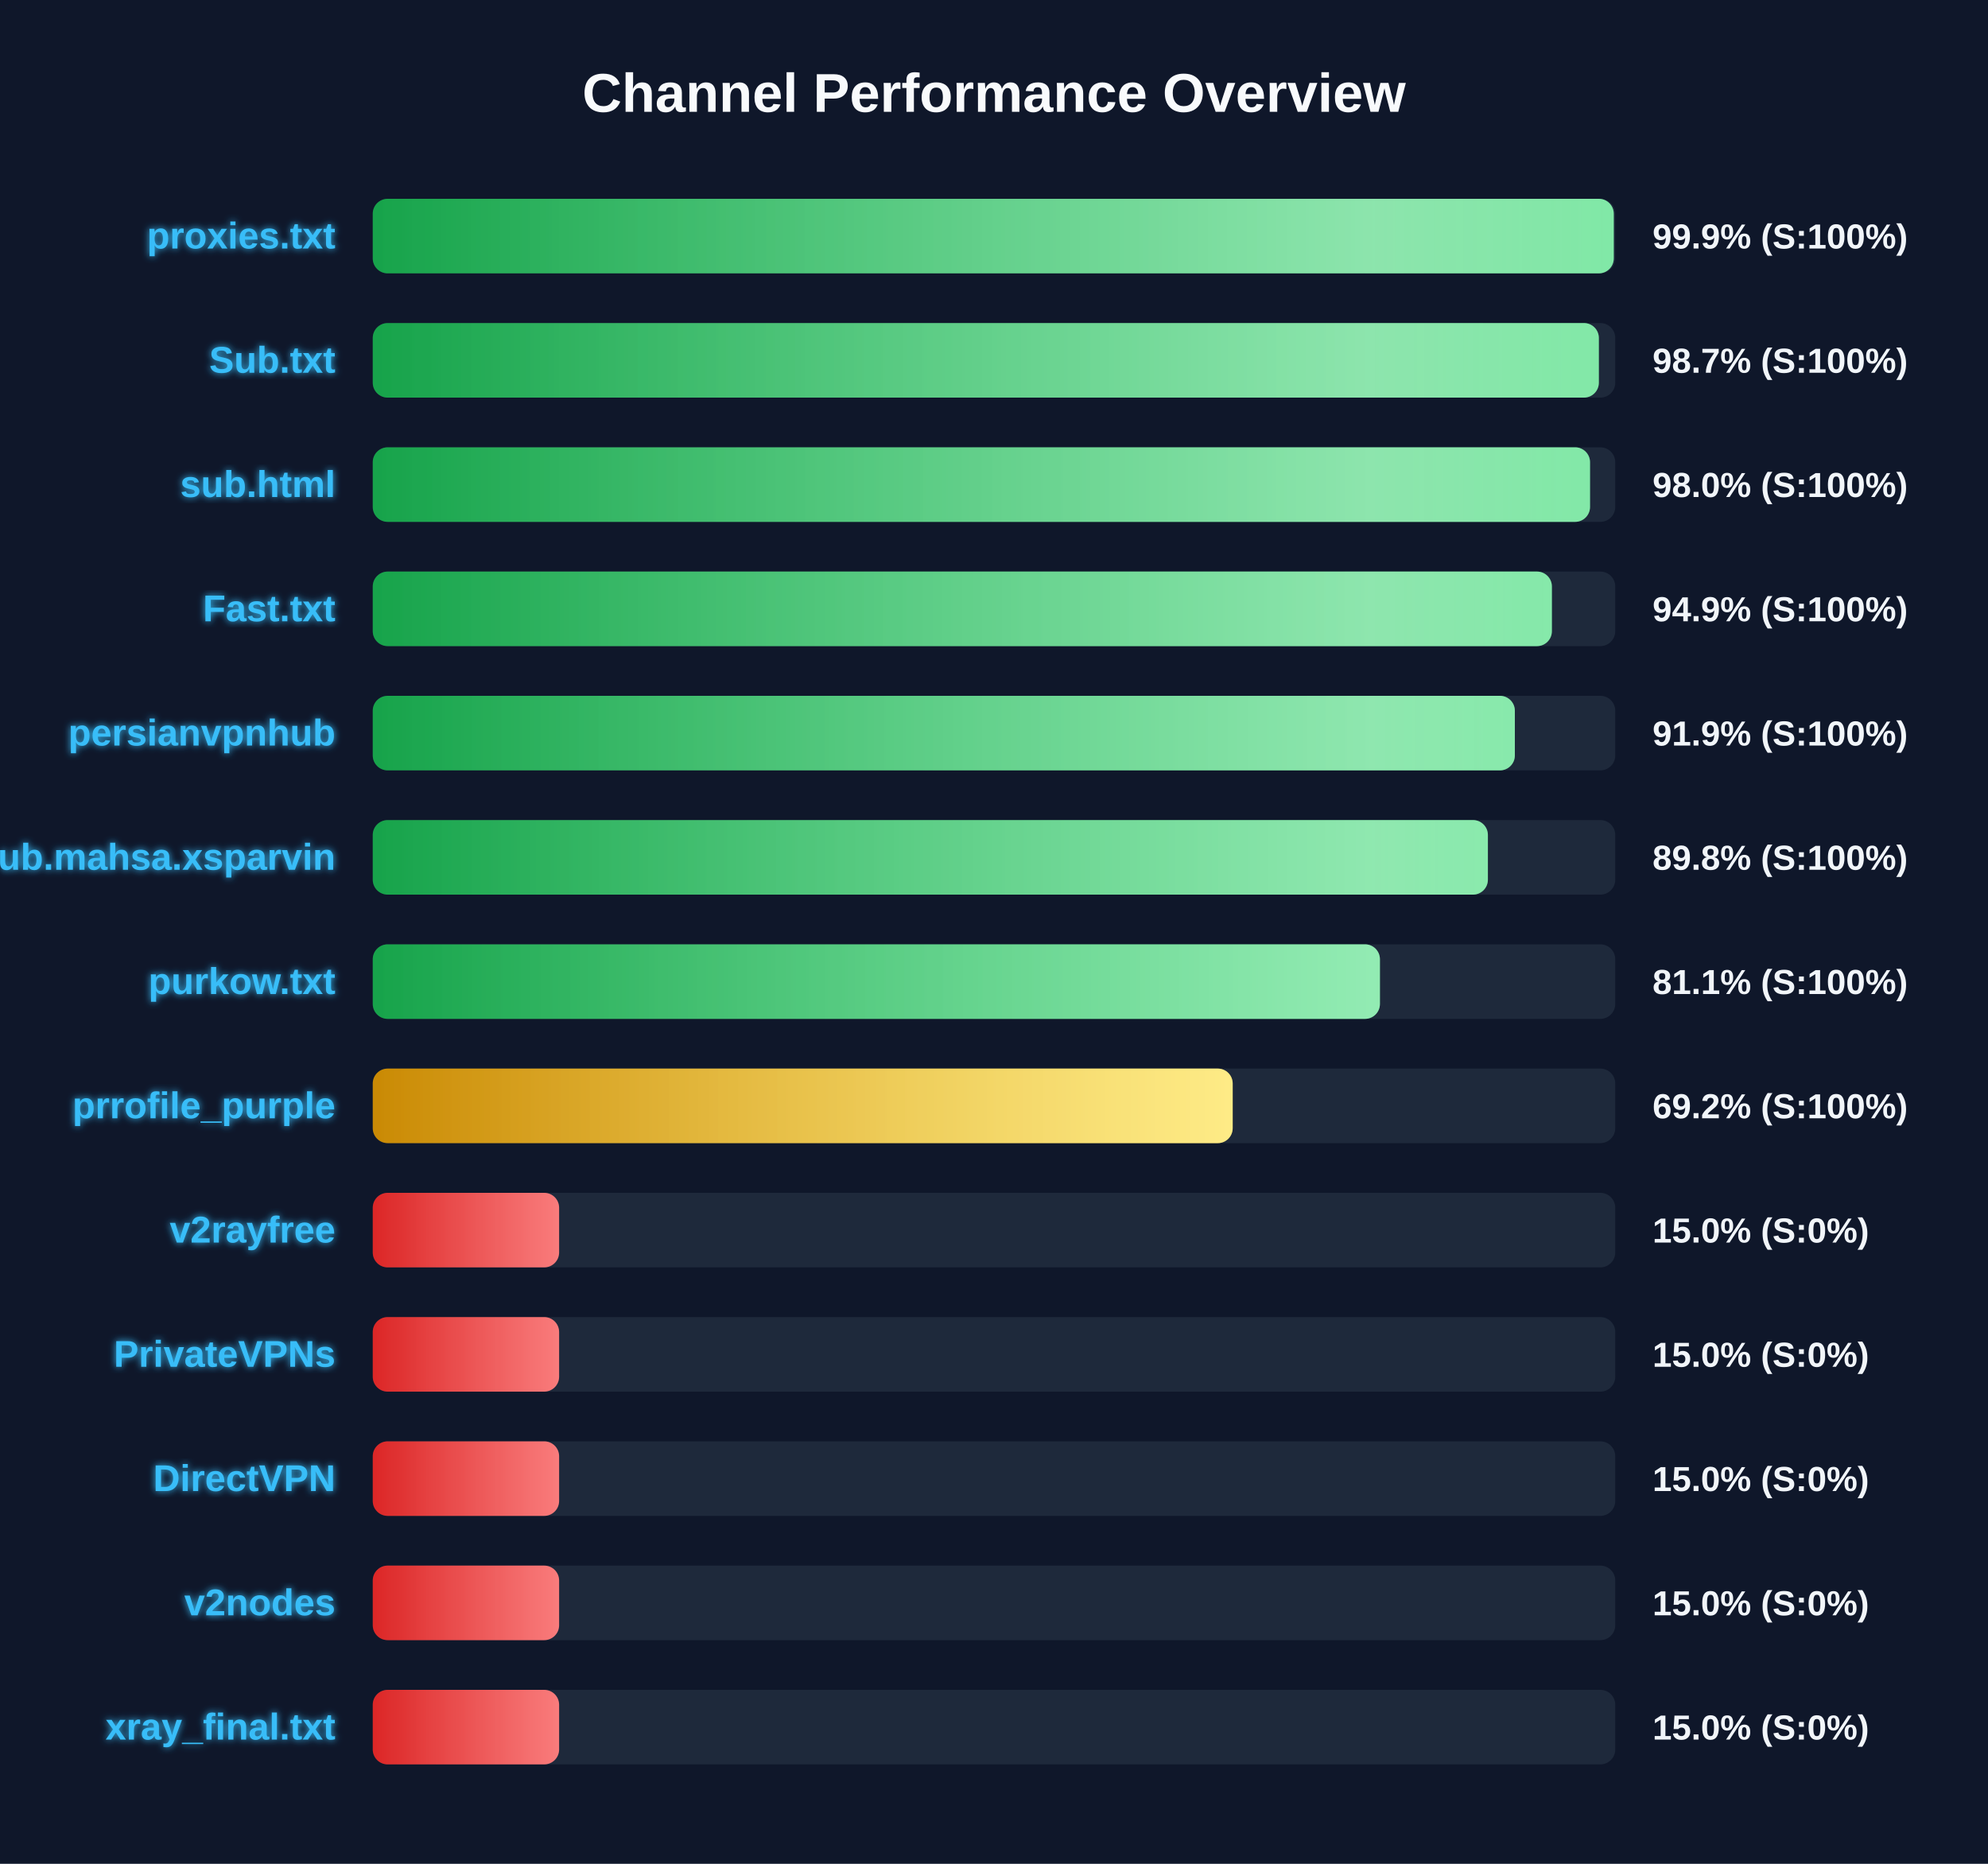
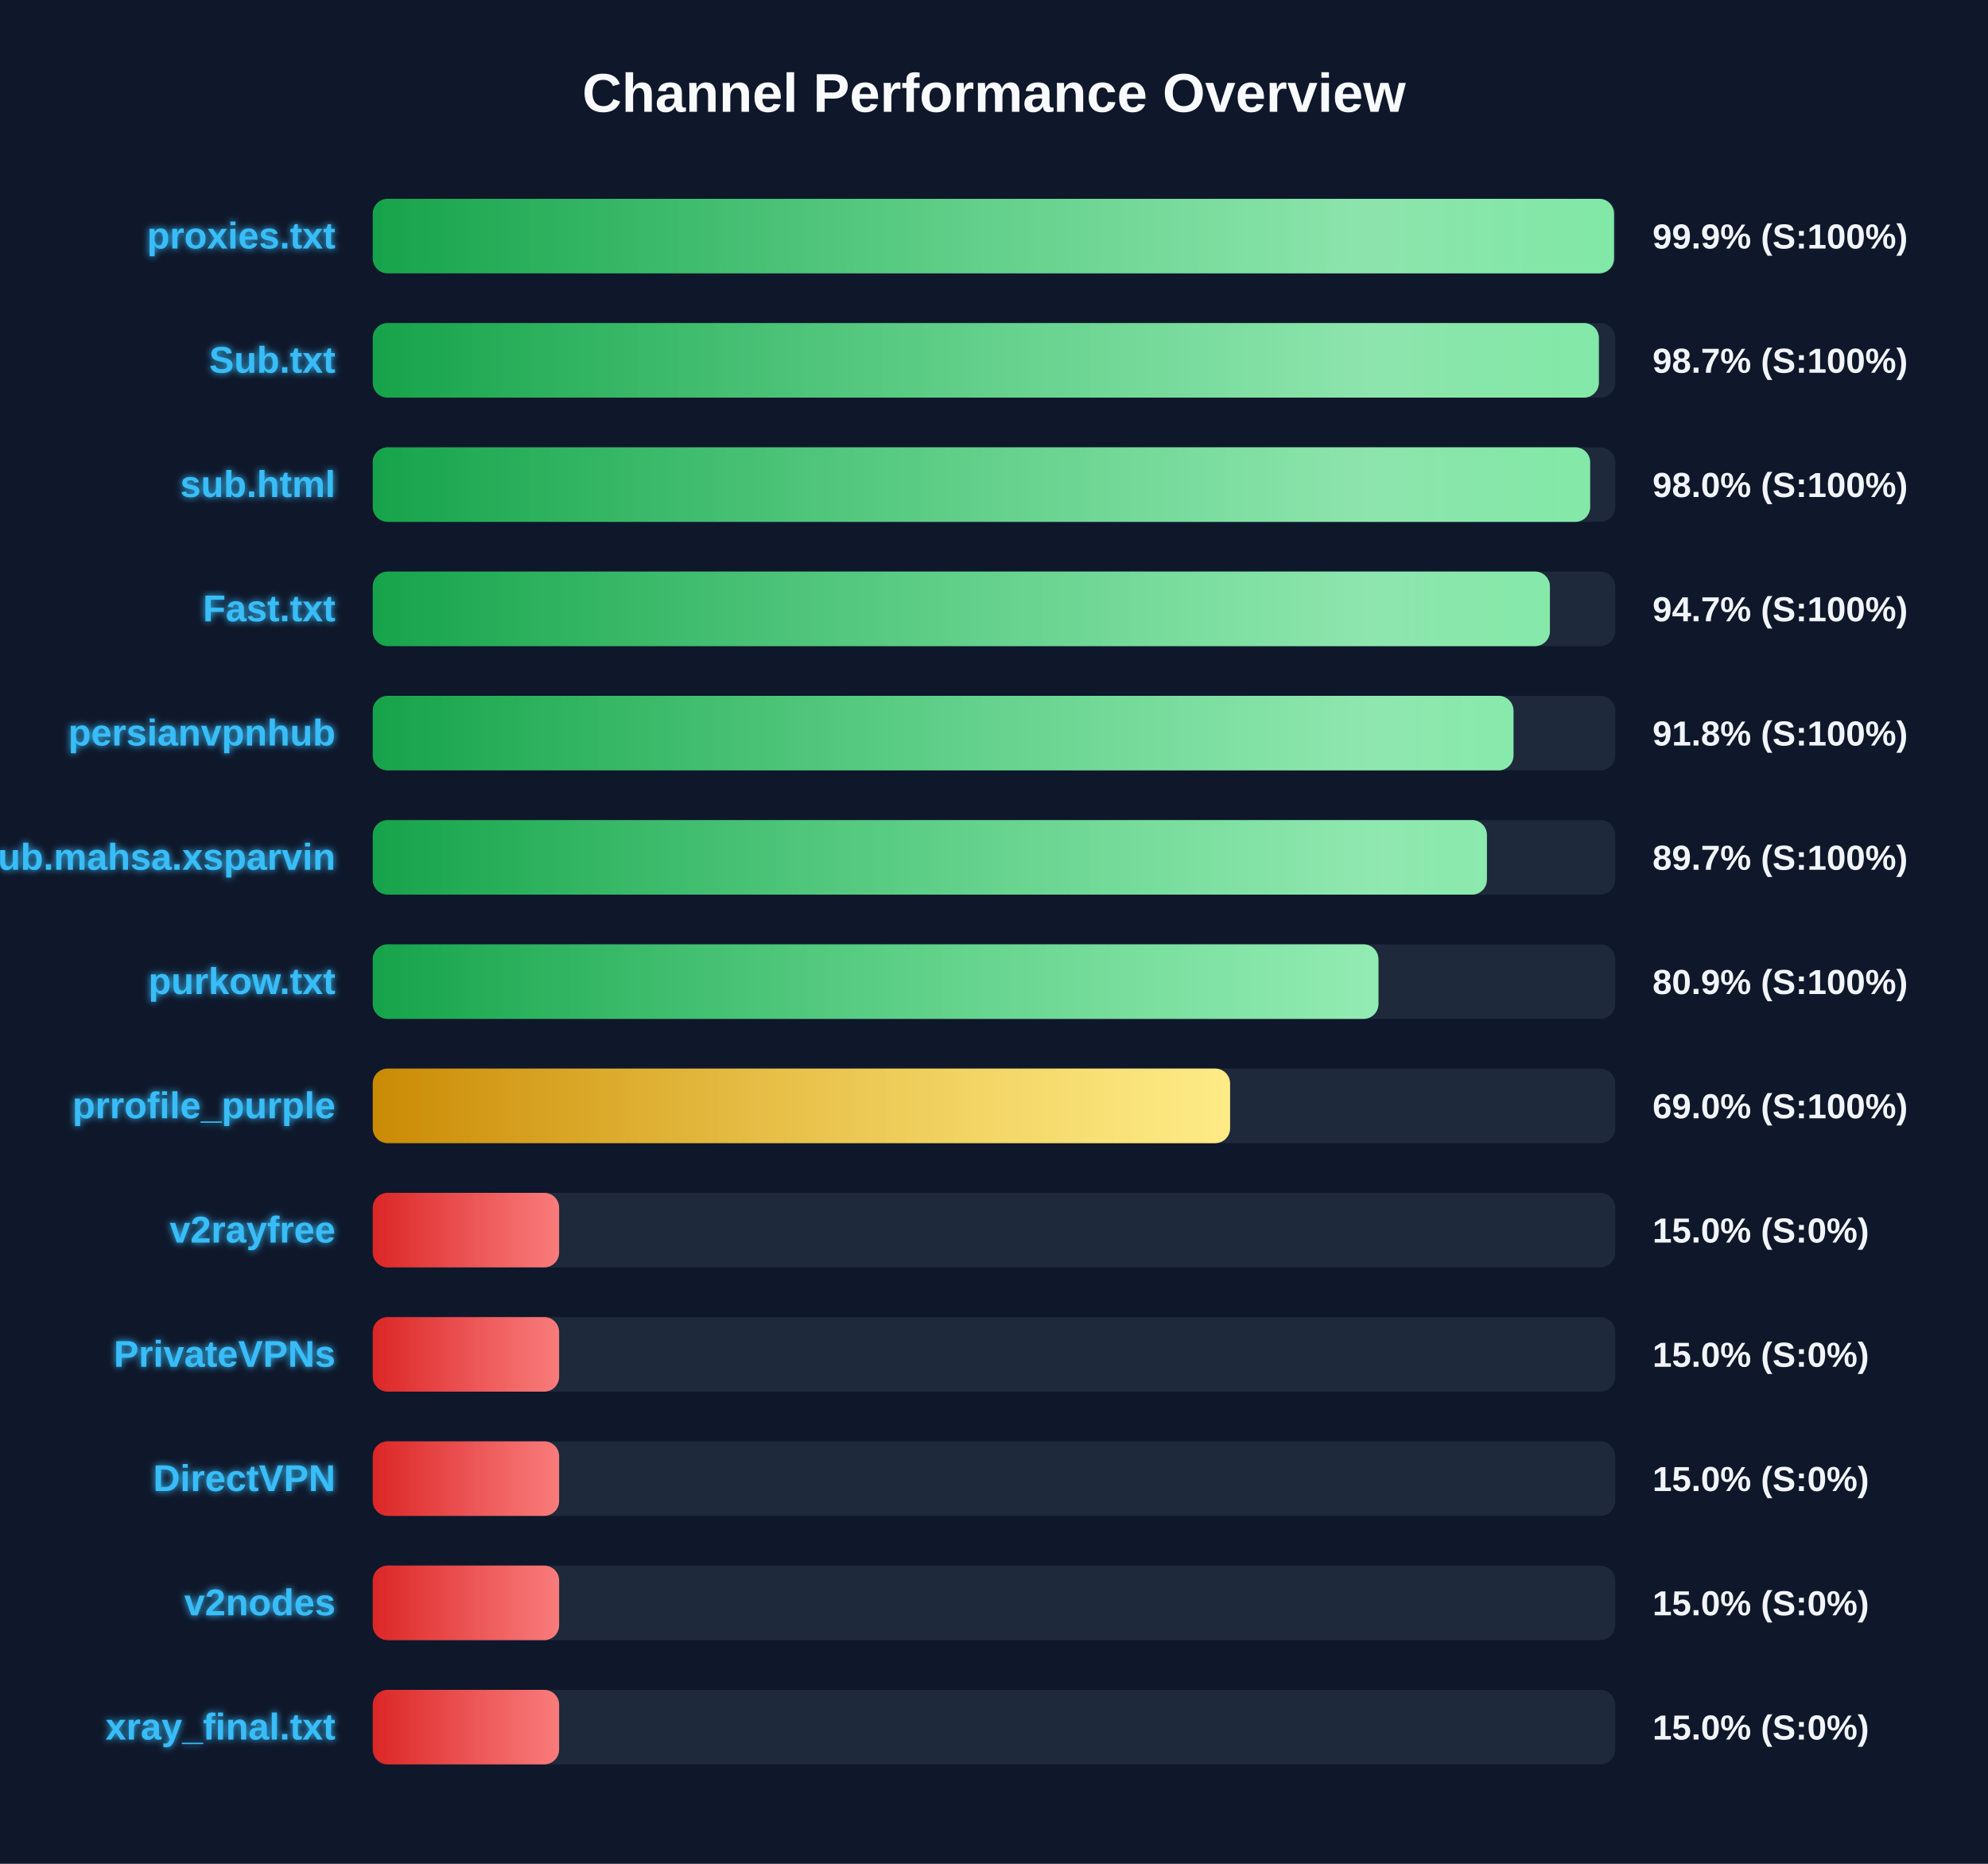
<svg xmlns="http://www.w3.org/2000/svg" width="800" height="750" version="1.1">
  <defs>
    <linearGradient id="grad-green" x1="0%" y1="0%" x2="100%" y2="0%">
      <stop offset="0%" stop-color="#16a34a" />
      <stop offset="100%" stop-color="#4ade80" />
    </linearGradient>
    <linearGradient id="grad-yellow" x1="0%" y1="0%" x2="100%" y2="0%">
      <stop offset="0%" stop-color="#ca8a04" />
      <stop offset="100%" stop-color="#fde047" />
    </linearGradient>
    <linearGradient id="grad-red" x1="0%" y1="0%" x2="100%" y2="0%">
      <stop offset="0%" stop-color="#dc2626" />
      <stop offset="100%" stop-color="#f87171" />
    </linearGradient>
    <linearGradient id="shimmer" x1="0%" y1="0%" x2="100%" y2="0%">
      <stop offset="0%" stop-color="rgba(255,255,255,0)" />
      <stop offset="50%" stop-color="rgba(255,255,255,0.4)" />
      <stop offset="100%" stop-color="rgba(255,255,255,0)" />
    </linearGradient>
    <filter id="glow" x="-20%" y="-20%" width="140%" height="140%">
      <feGaussianBlur stdDeviation="1.5" result="blur" />
      <feComposite in="SourceGraphic" in2="blur" operator="over" />
    </filter>
  </defs>
  <style>
        .bg-rect { fill: #0f172a; }
        .title { font: bold 22px 'Segoe UI', Arial, sans-serif; fill: #f8fafc; }
        .row { font: bold 15px 'Segoe UI', Arial, sans-serif; fill: #38bdf8; filter: url(#glow); }
        .score { font: bold 14px 'Segoe UI', Arial, sans-serif; fill: #f1f5f9; }
        @keyframes shimmer-anim {
            0% { transform: translateX(-100%); }
            100% { transform: translateX(200%); }
        }
        .shimmer-rect {
            animation: shimmer-anim 2.5s infinite linear;
        }
    </style>
  <rect width="100%" height="100%" class="bg-rect" />
  <text x="400" y="45" text-anchor="middle" class="title">Channel Performance Overview</text>
  <rect x="150" y="80" width="500" height="30" fill="#1e293b" rx="6" />
  <clipPath id="clip-0">
-     <rect x="150" y="80" width="499.4" height="30" rx="6" />
+     <rect x="150" y="80" width="499.5" height="30" rx="6" />
  </clipPath>
-   <rect x="150" y="80" width="499.4" height="30" fill="url(#grad-green)" rx="6" />
+   <rect x="150" y="80" width="499.5" height="30" fill="url(#grad-green)" rx="6" />
  <g clip-path="url(#clip-0)">
    <rect x="150" y="80" width="100%" height="30" fill="url(#shimmer)" class="shimmer-rect" />
  </g>
  <text x="135" y="100" text-anchor="end" class="row">proxies.txt</text>
  <text x="665" y="100" text-anchor="start" class="score">99.9% (S:100%)</text>
  <rect x="150" y="130" width="500" height="30" fill="#1e293b" rx="6" />
  <clipPath id="clip-1">
    <rect x="150" y="130" width="493.4" height="30" rx="6" />
  </clipPath>
  <rect x="150" y="130" width="493.4" height="30" fill="url(#grad-green)" rx="6" />
  <g clip-path="url(#clip-1)">
    <rect x="150" y="130" width="100%" height="30" fill="url(#shimmer)" class="shimmer-rect" />
  </g>
  <text x="135" y="150" text-anchor="end" class="row">Sub.txt</text>
  <text x="665" y="150" text-anchor="start" class="score">98.7% (S:100%)</text>
  <rect x="150" y="180" width="500" height="30" fill="#1e293b" rx="6" />
  <clipPath id="clip-2">
-     <rect x="150" y="180" width="489.85" height="30" rx="6" />
+     <rect x="150" y="180" width="489.9" height="30" rx="6" />
  </clipPath>
-   <rect x="150" y="180" width="489.85" height="30" fill="url(#grad-green)" rx="6" />
+   <rect x="150" y="180" width="489.9" height="30" fill="url(#grad-green)" rx="6" />
  <g clip-path="url(#clip-2)">
    <rect x="150" y="180" width="100%" height="30" fill="url(#shimmer)" class="shimmer-rect" />
  </g>
  <text x="135" y="200" text-anchor="end" class="row">sub.html</text>
  <text x="665" y="200" text-anchor="start" class="score">98.0% (S:100%)</text>
  <rect x="150" y="230" width="500" height="30" fill="#1e293b" rx="6" />
  <clipPath id="clip-3">
-     <rect x="150" y="230" width="474.5" height="30" rx="6" />
+     <rect x="150" y="230" width="473.7" height="30" rx="6" />
  </clipPath>
-   <rect x="150" y="230" width="474.5" height="30" fill="url(#grad-green)" rx="6" />
+   <rect x="150" y="230" width="473.7" height="30" fill="url(#grad-green)" rx="6" />
  <g clip-path="url(#clip-3)">
    <rect x="150" y="230" width="100%" height="30" fill="url(#shimmer)" class="shimmer-rect" />
  </g>
  <text x="135" y="250" text-anchor="end" class="row">Fast.txt</text>
-   <text x="665" y="250" text-anchor="start" class="score">94.9% (S:100%)</text>
+   <text x="665" y="250" text-anchor="start" class="score">94.7% (S:100%)</text>
  <rect x="150" y="280" width="500" height="30" fill="#1e293b" rx="6" />
  <clipPath id="clip-4">
-     <rect x="150" y="280" width="459.6" height="30" rx="6" />
+     <rect x="150" y="280" width="459.05" height="30" rx="6" />
  </clipPath>
-   <rect x="150" y="280" width="459.6" height="30" fill="url(#grad-green)" rx="6" />
+   <rect x="150" y="280" width="459.05" height="30" fill="url(#grad-green)" rx="6" />
  <g clip-path="url(#clip-4)">
    <rect x="150" y="280" width="100%" height="30" fill="url(#shimmer)" class="shimmer-rect" />
  </g>
  <text x="135" y="300" text-anchor="end" class="row">persianvpnhub</text>
-   <text x="665" y="300" text-anchor="start" class="score">91.9% (S:100%)</text>
+   <text x="665" y="300" text-anchor="start" class="score">91.8% (S:100%)</text>
  <rect x="150" y="330" width="500" height="30" fill="#1e293b" rx="6" />
  <clipPath id="clip-5">
-     <rect x="150" y="330" width="448.75" height="30" rx="6" />
+     <rect x="150" y="330" width="448.35" height="30" rx="6" />
  </clipPath>
-   <rect x="150" y="330" width="448.75" height="30" fill="url(#grad-green)" rx="6" />
+   <rect x="150" y="330" width="448.35" height="30" fill="url(#grad-green)" rx="6" />
  <g clip-path="url(#clip-5)">
    <rect x="150" y="330" width="100%" height="30" fill="url(#shimmer)" class="shimmer-rect" />
  </g>
  <text x="135" y="350" text-anchor="end" class="row">Sub.mahsa.xsparvin</text>
-   <text x="665" y="350" text-anchor="start" class="score">89.8% (S:100%)</text>
+   <text x="665" y="350" text-anchor="start" class="score">89.7% (S:100%)</text>
  <rect x="150" y="380" width="500" height="30" fill="#1e293b" rx="6" />
  <clipPath id="clip-6">
-     <rect x="150" y="380" width="405.3" height="30" rx="6" />
+     <rect x="150" y="380" width="404.7" height="30" rx="6" />
  </clipPath>
-   <rect x="150" y="380" width="405.3" height="30" fill="url(#grad-green)" rx="6" />
+   <rect x="150" y="380" width="404.7" height="30" fill="url(#grad-green)" rx="6" />
  <g clip-path="url(#clip-6)">
    <rect x="150" y="380" width="100%" height="30" fill="url(#shimmer)" class="shimmer-rect" />
  </g>
  <text x="135" y="400" text-anchor="end" class="row">purkow.txt</text>
-   <text x="665" y="400" text-anchor="start" class="score">81.1% (S:100%)</text>
+   <text x="665" y="400" text-anchor="start" class="score">80.9% (S:100%)</text>
  <rect x="150" y="430" width="500" height="30" fill="#1e293b" rx="6" />
  <clipPath id="clip-7">
-     <rect x="150" y="430" width="346.05" height="30" rx="6" />
+     <rect x="150" y="430" width="345.0" height="30" rx="6" />
  </clipPath>
-   <rect x="150" y="430" width="346.05" height="30" fill="url(#grad-yellow)" rx="6" />
+   <rect x="150" y="430" width="345.0" height="30" fill="url(#grad-yellow)" rx="6" />
  <g clip-path="url(#clip-7)">
    <rect x="150" y="430" width="100%" height="30" fill="url(#shimmer)" class="shimmer-rect" />
  </g>
  <text x="135" y="450" text-anchor="end" class="row">prrofile_purple</text>
-   <text x="665" y="450" text-anchor="start" class="score">69.2% (S:100%)</text>
+   <text x="665" y="450" text-anchor="start" class="score">69.0% (S:100%)</text>
  <rect x="150" y="480" width="500" height="30" fill="#1e293b" rx="6" />
  <clipPath id="clip-8">
    <rect x="150" y="480" width="75.0" height="30" rx="6" />
  </clipPath>
  <rect x="150" y="480" width="75.0" height="30" fill="url(#grad-red)" rx="6" />
  <g clip-path="url(#clip-8)">
    <rect x="150" y="480" width="100%" height="30" fill="url(#shimmer)" class="shimmer-rect" />
  </g>
  <text x="135" y="500" text-anchor="end" class="row">v2rayfree</text>
  <text x="665" y="500" text-anchor="start" class="score">15.0% (S:0%)</text>
  <rect x="150" y="530" width="500" height="30" fill="#1e293b" rx="6" />
  <clipPath id="clip-9">
    <rect x="150" y="530" width="75.0" height="30" rx="6" />
  </clipPath>
  <rect x="150" y="530" width="75.0" height="30" fill="url(#grad-red)" rx="6" />
  <g clip-path="url(#clip-9)">
    <rect x="150" y="530" width="100%" height="30" fill="url(#shimmer)" class="shimmer-rect" />
  </g>
  <text x="135" y="550" text-anchor="end" class="row">PrivateVPNs</text>
  <text x="665" y="550" text-anchor="start" class="score">15.0% (S:0%)</text>
  <rect x="150" y="580" width="500" height="30" fill="#1e293b" rx="6" />
  <clipPath id="clip-10">
    <rect x="150" y="580" width="75.0" height="30" rx="6" />
  </clipPath>
  <rect x="150" y="580" width="75.0" height="30" fill="url(#grad-red)" rx="6" />
  <g clip-path="url(#clip-10)">
    <rect x="150" y="580" width="100%" height="30" fill="url(#shimmer)" class="shimmer-rect" />
  </g>
  <text x="135" y="600" text-anchor="end" class="row">DirectVPN</text>
  <text x="665" y="600" text-anchor="start" class="score">15.0% (S:0%)</text>
  <rect x="150" y="630" width="500" height="30" fill="#1e293b" rx="6" />
  <clipPath id="clip-11">
    <rect x="150" y="630" width="75.0" height="30" rx="6" />
  </clipPath>
  <rect x="150" y="630" width="75.0" height="30" fill="url(#grad-red)" rx="6" />
  <g clip-path="url(#clip-11)">
    <rect x="150" y="630" width="100%" height="30" fill="url(#shimmer)" class="shimmer-rect" />
  </g>
  <text x="135" y="650" text-anchor="end" class="row">v2nodes</text>
  <text x="665" y="650" text-anchor="start" class="score">15.0% (S:0%)</text>
  <rect x="150" y="680" width="500" height="30" fill="#1e293b" rx="6" />
  <clipPath id="clip-12">
    <rect x="150" y="680" width="75.0" height="30" rx="6" />
  </clipPath>
  <rect x="150" y="680" width="75.0" height="30" fill="url(#grad-red)" rx="6" />
  <g clip-path="url(#clip-12)">
    <rect x="150" y="680" width="100%" height="30" fill="url(#shimmer)" class="shimmer-rect" />
  </g>
  <text x="135" y="700" text-anchor="end" class="row">xray_final.txt</text>
  <text x="665" y="700" text-anchor="start" class="score">15.0% (S:0%)</text>
</svg>
